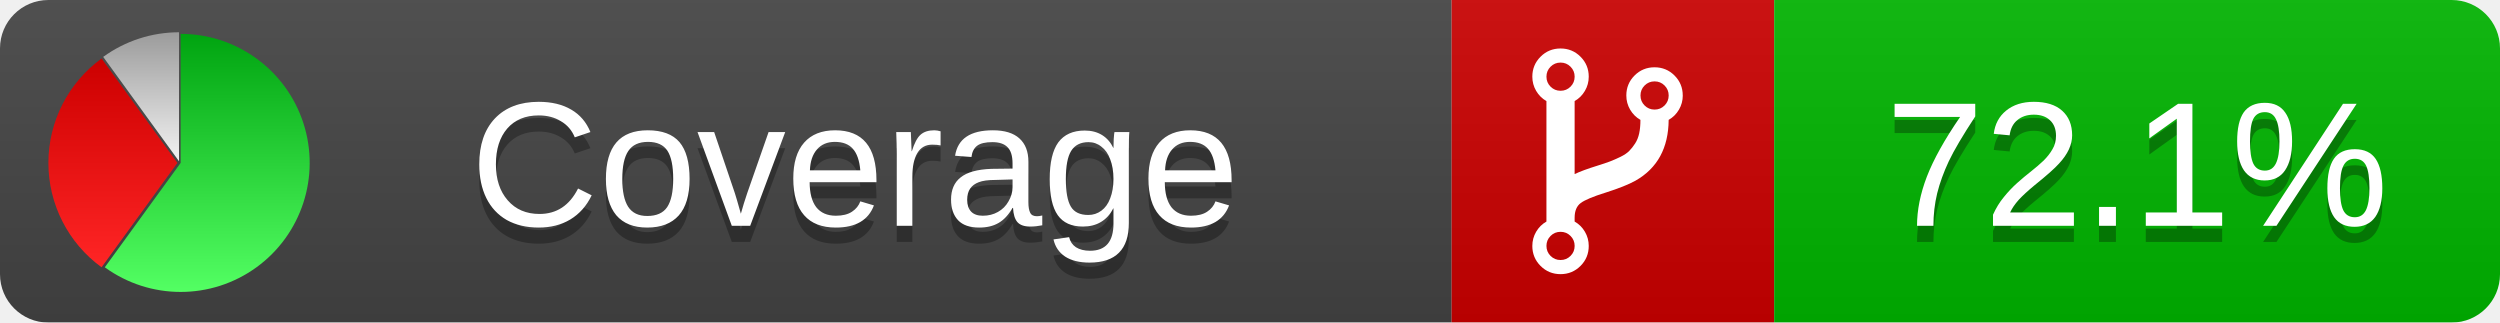
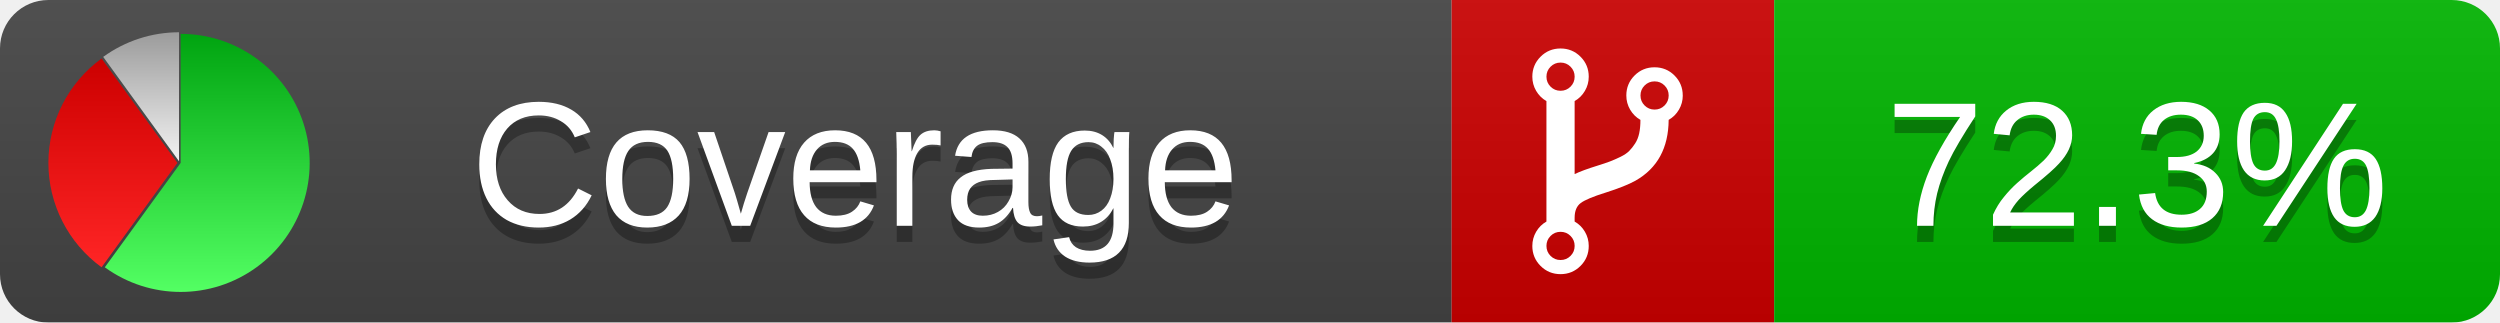
<svg xmlns="http://www.w3.org/2000/svg" xmlns:xlink="http://www.w3.org/1999/xlink" width="155" height="20">
  <style type="text/css">
          
            @keyframes fadeout {
              0 % { visibility: visible; opacity: 1; }
              40% { visibility: visible; opacity: 1; }
              50% { visibility: hidden; opacity: 0; }
              90% { visibility: hidden; opacity: 0; }
              100% { visibility: visible; opacity: 1; }
            }
            @keyframes fadein {
              0% { visibility: hidden; opacity: 0; }
              40% { visibility: hidden; opacity: 0; }
              50% { visibility: visible; opacity: 1; }
              90% { visibility: visible; opacity: 1; }
              100% { visibility: hidden; opacity: 0; }
            }
            .linecoverage {
                animation-duration: 10s;
                animation-name: fadeout;
                animation-iteration-count: infinite;
            }
            .branchcoverage {
                animation-duration: 10s;
                animation-name: fadein;
                animation-iteration-count: infinite;
            }
          
    </style>
  <defs>
    <linearGradient id="gradient" x2="0" y2="100%">
      <stop offset="0" stop-color="#bbb" stop-opacity=".1" />
      <stop offset="1" stop-opacity=".1" />
    </linearGradient>
    <linearGradient id="green" x2="0" y2="100%">
      <stop offset="0" stop-color="#00A410" />
      <stop offset="1" stop-color="#53FF63" />
    </linearGradient>
    <linearGradient id="red" x2="0" y2="100%">
      <stop offset="0" stop-color="#C00" />
      <stop offset="1" stop-color="#FF2525" />
    </linearGradient>
    <linearGradient id="gray" x2="0" y2="100%">
      <stop offset="0" stop-color="#9B9B9B" />
      <stop offset="1" stop-color="#F3F3F3" />
    </linearGradient>
    <mask id="mask">
      <rect width="155" height="20" rx="3" fill="#fff" />
    </mask>
    <g id="icon">
      <path style="fill:url(#green);" d="M205,202.5 l0,-200 a200,200 0 1,1 -117.558,361.803 z" />
      <path style="fill:url(#red);" d="M200,202.5 l-117.558,161.803 a200,200 0 0,1 0,-323.607 z" />
      <path style="fill:url(#gray);" d="M202.5,200 l-117.558,-161.803 a200,200 0 0,1 117.558,-38.196 z" />
    </g>
  </defs>
  <g mask="url(#mask)">
    <rect x="0" y="0" width="90" height="20" fill="#444" />
    <rect x="90" y="0" width="20" height="20" fill="#c00" />
    <rect x="110" y="0" width="45" height="20" fill="#00B600" />
    <rect x="0" y="0" width="155" height="20" fill="url(#gradient)" />
  </g>
  <g>
    <path class="" fill="#fff" d="m 97.628,15.247 q 0,-0.364 -0.255,-0.619 -0.255,-0.255 -0.619,-0.255 -0.364,0 -0.619,0.255 -0.255,0.255 -0.255,0.619 0,0.364 0.255,0.619 0.255,0.255 0.619,0.255 0.364,0 0.619,-0.255 0.255,-0.255 0.255,-0.619 z m 0,-10.493 q 0,-0.364 -0.255,-0.619 -0.255,-0.255 -0.619,-0.255 -0.364,0 -0.619,0.255 -0.255,0.255 -0.255,0.619 0,0.364 0.255,0.619 0.255,0.255 0.619,0.255 0.364,0 0.619,-0.255 0.255,-0.255 0.255,-0.619 z m 5.83,1.166 q 0,-0.364 -0.255,-0.619 -0.255,-0.255 -0.619,-0.255 -0.364,0 -0.619,0.255 -0.255,0.255 -0.255,0.619 0,0.364 0.255,0.619 0.255,0.255 0.619,0.255 0.364,0 0.619,-0.255 0.255,-0.255 0.255,-0.619 z m 0.874,0 q 0,0.474 -0.237,0.879 -0.237,0.405 -0.638,0.633 -0.018,2.614 -2.059,3.771 -0.619,0.346 -1.849,0.738 -1.166,0.364 -1.544,0.647 -0.378,0.282 -0.378,0.911 l 0,0.237 q 0.401,0.228 0.638,0.633 0.237,0.405 0.237,0.879 0,0.729 -0.51,1.239 -0.51,0.51 -1.239,0.51 -0.729,0 -1.239,-0.51 -0.51,-0.51 -0.51,-1.239 0,-0.474 0.237,-0.879 0.237,-0.405 0.638,-0.633 l 0,-7.469 q -0.401,-0.228 -0.638,-0.633 -0.237,-0.405 -0.237,-0.879 0,-0.729 0.51,-1.239 0.51,-0.51 1.239,-0.51 0.729,0 1.239,0.51 0.51,0.51 0.51,1.239 0,0.474 -0.237,0.879 -0.237,0.405 -0.638,0.633 l 0,4.527 q 0.492,-0.237 1.403,-0.519 0.501,-0.155 0.797,-0.269 0.296,-0.114 0.642,-0.282 0.346,-0.169 0.537,-0.36 0.191,-0.191 0.369,-0.465 0.178,-0.273 0.255,-0.633 0.077,-0.36 0.077,-0.833 -0.401,-0.228 -0.638,-0.633 -0.237,-0.405 -0.237,-0.879 0,-0.729 0.51,-1.239 0.51,-0.51 1.239,-0.51 0.729,0 1.239,0.51 0.51,0.51 0.51,1.239 z" />
  </g>
  <g fill="#fff" text-anchor="middle" font-family="Verdana,Arial,Geneva,sans-serif" font-size="11">
    <a xlink:href="https://github.com/danielpalme/ReportGenerator" target="_top">
      <use xlink:href="#icon" transform="translate(3,2) scale(.04)" />
    </a>
    <text x="53" y="15" fill="#010101" fill-opacity=".3">Coverage</text>
    <text x="53" y="14" fill="#fff">Coverage</text>
-     <text class="" x="132.5" y="15" fill="#010101" fill-opacity=".3">72.1%</text>
-     <text class="" x="132.5" y="14">72.1%</text>
+     <text class="" x="132.5" y="15" fill="#010101" fill-opacity=".3">72.3%</text>
+     <text class="" x="132.5" y="14">72.3%</text>
  </g>
  <g>
    <rect class="" x="90" y="0" width="65" height="20" fill-opacity="0" />
  </g>
</svg>
